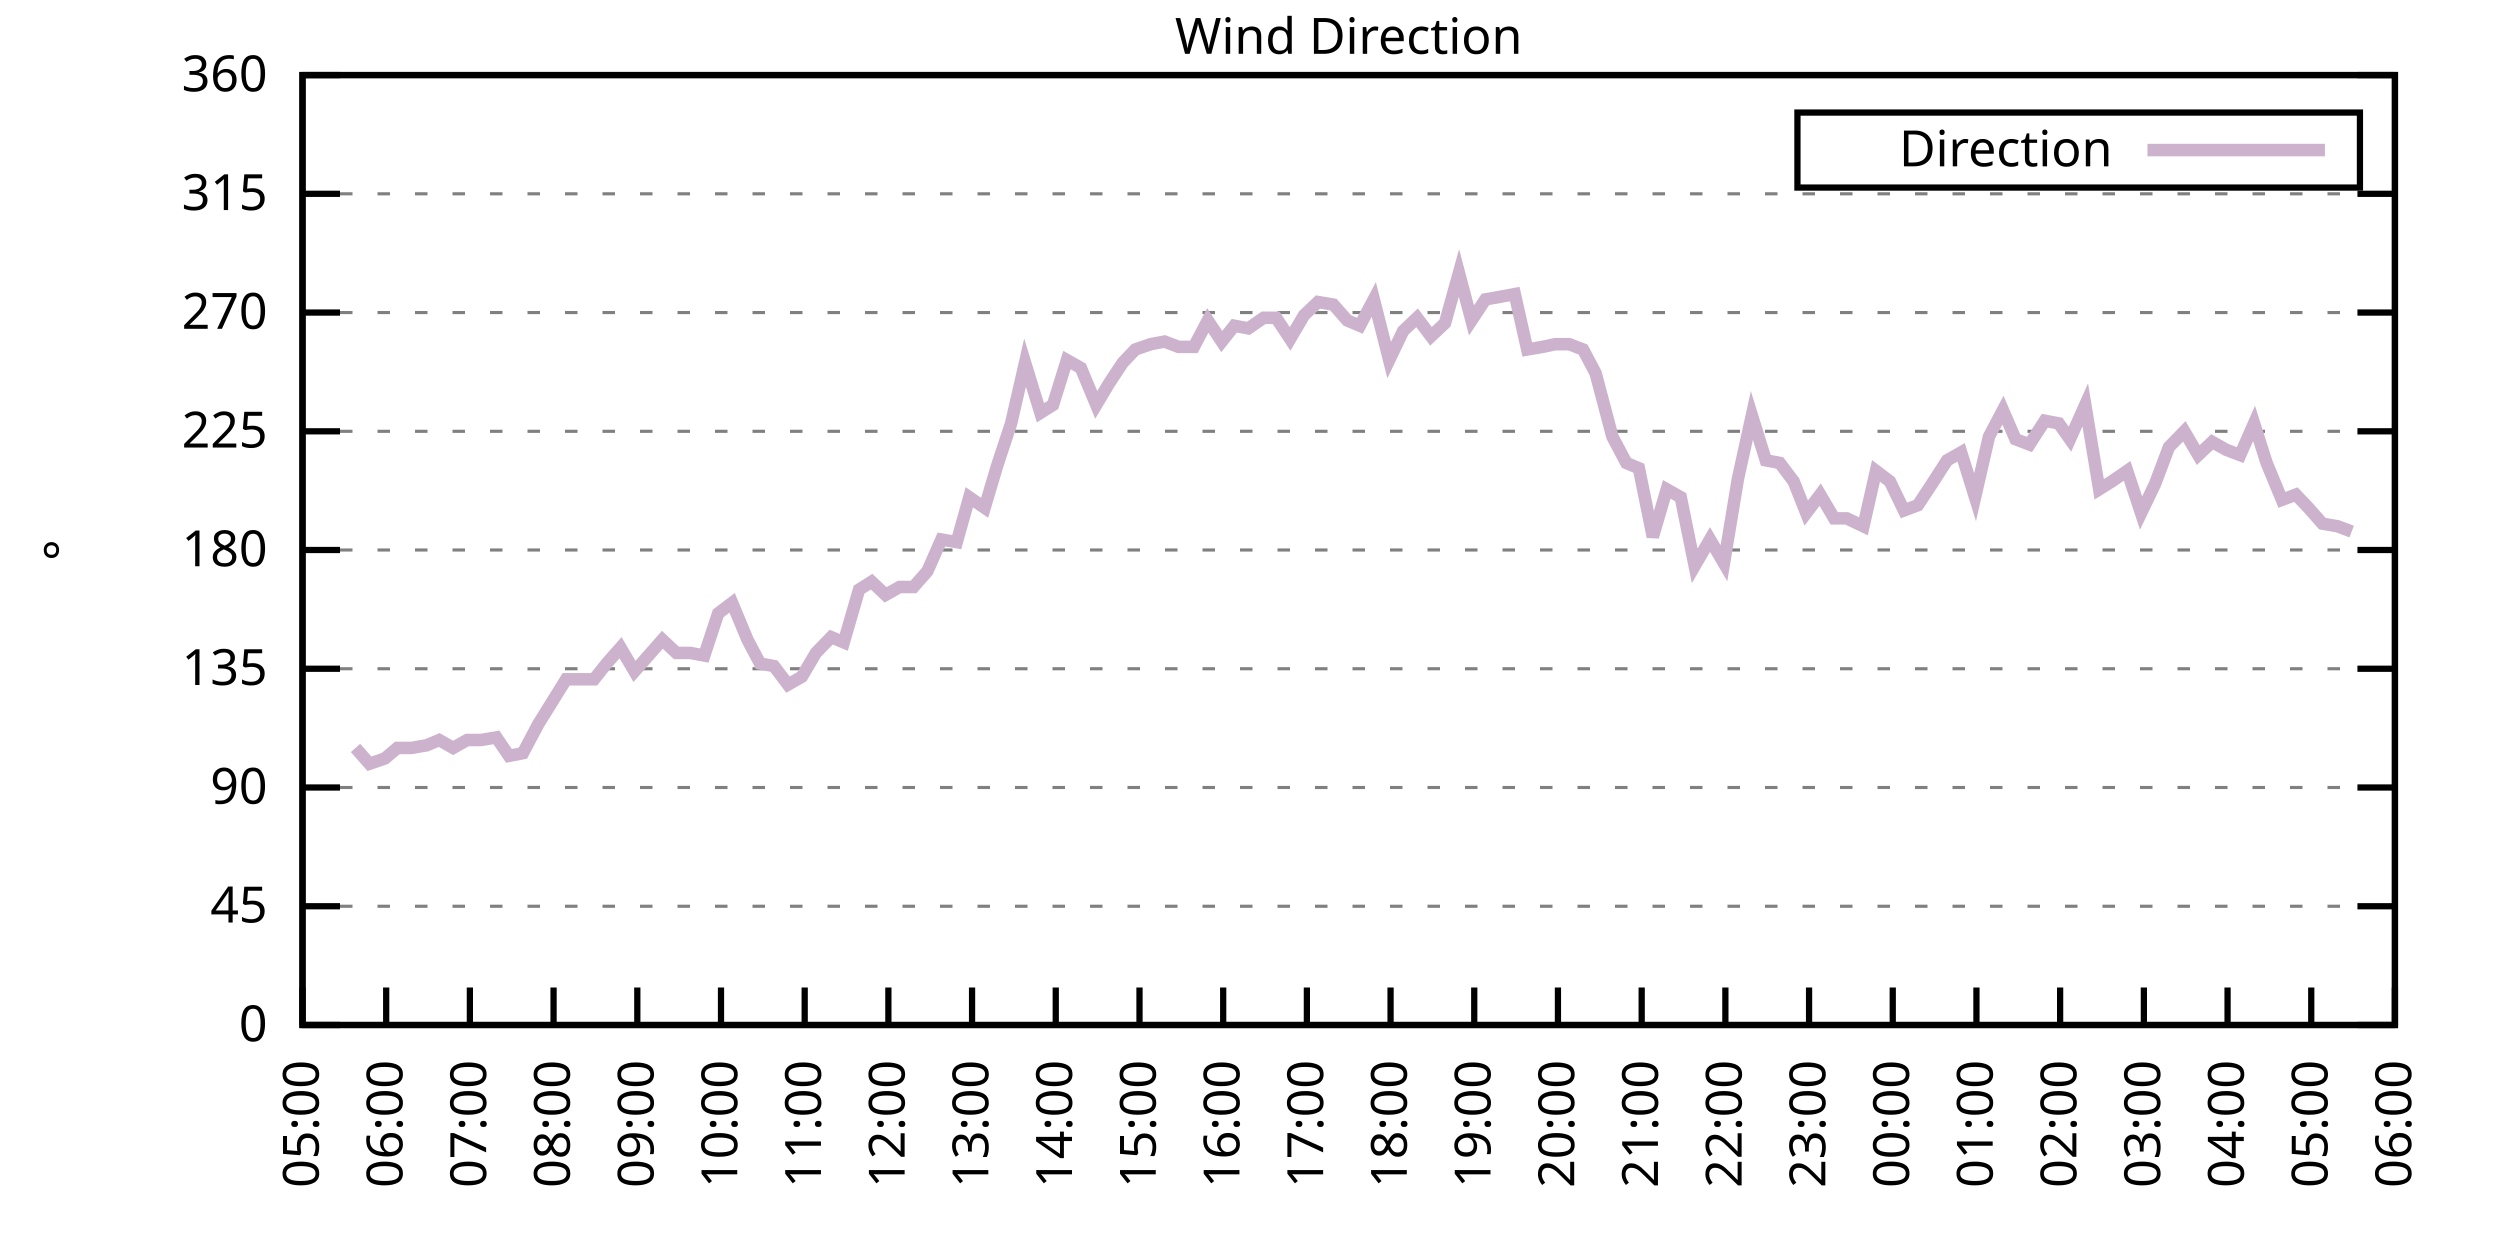
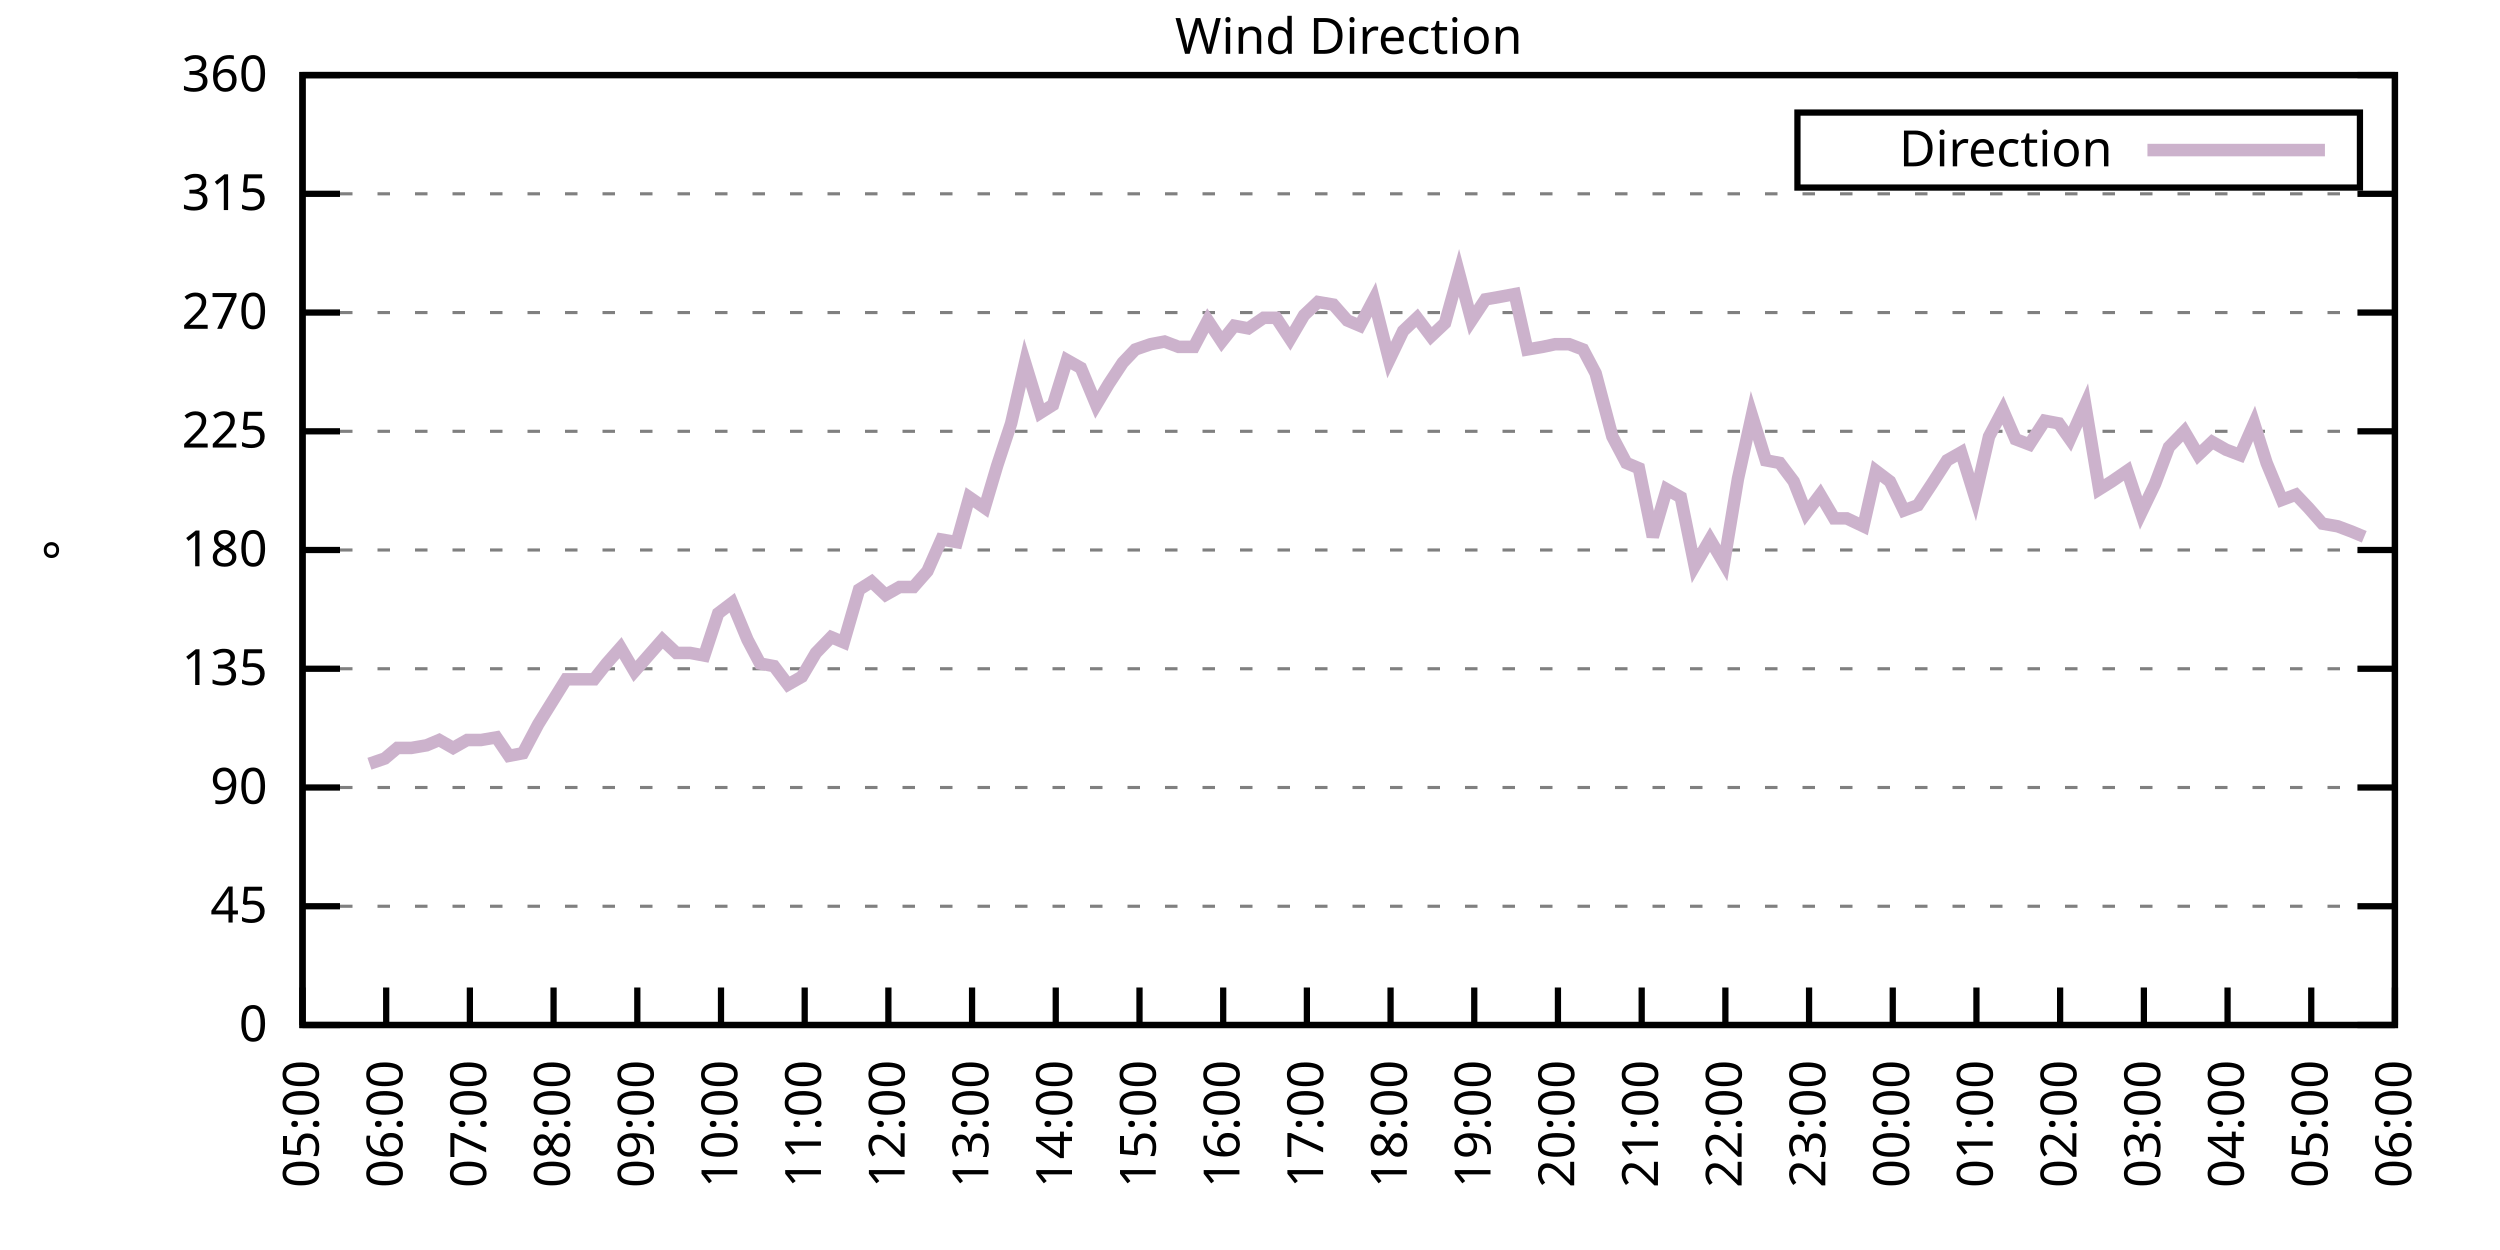
<svg xmlns="http://www.w3.org/2000/svg" xmlns:xlink="http://www.w3.org/1999/xlink" width="400" height="200" viewBox="0 0 400 200">
  <g id="gnuplot_canvas">
    <rect x="0" y="0" width="400" height="200" fill="none" />
    <defs>
      <circle id="gpDot" r="0.5" stroke-width="0.5" stroke="currentColor" />
      <path id="gpPt0" stroke-width="0.333" stroke="currentColor" d="M-1,0 h2 M0,-1 v2" />
      <path id="gpPt1" stroke-width="0.333" stroke="currentColor" d="M-1,-1 L1,1 M1,-1 L-1,1" />
      <path id="gpPt2" stroke-width="0.333" stroke="currentColor" d="M-1,0 L1,0 M0,-1 L0,1 M-1,-1 L1,1 M-1,1 L1,-1" />
      <rect id="gpPt3" stroke-width="0.333" stroke="currentColor" x="-1" y="-1" width="2" height="2" />
      <rect id="gpPt4" stroke-width="0.333" stroke="currentColor" fill="currentColor" x="-1" y="-1" width="2" height="2" />
      <circle id="gpPt5" stroke-width="0.333" stroke="currentColor" cx="0" cy="0" r="1" />
      <use xlink:href="#gpPt5" id="gpPt6" fill="currentColor" stroke="none" />
      <path id="gpPt7" stroke-width="0.333" stroke="currentColor" d="M0,-1.33 L-1.33,0.67 L1.33,0.67 z" />
      <use xlink:href="#gpPt7" id="gpPt8" fill="currentColor" stroke="none" />
      <use xlink:href="#gpPt7" id="gpPt9" stroke="currentColor" transform="rotate(180)" />
      <use xlink:href="#gpPt9" id="gpPt10" fill="currentColor" stroke="none" />
      <use xlink:href="#gpPt3" id="gpPt11" stroke="currentColor" transform="rotate(45)" />
      <use xlink:href="#gpPt11" id="gpPt12" fill="currentColor" stroke="none" />
      <path id="gpPt13" stroke-width="0.333" stroke="currentColor" d="M0,1.330 L1.265,0.411 L0.782,-1.067 L-0.782,-1.076 L-1.265,0.411 z" />
      <use xlink:href="#gpPt13" id="gpPt14" fill="currentColor" stroke="none" />
      <filter id="textbox" filterUnits="objectBoundingBox" x="0" y="0" height="1" width="1">
        <feFlood flood-color="white" flood-opacity="1" result="bgnd" />
        <feComposite in="SourceGraphic" in2="bgnd" operator="atop" />
      </filter>
      <filter id="greybox" filterUnits="objectBoundingBox" x="0" y="0" height="1" width="1">
        <feFlood flood-color="lightgrey" flood-opacity="1" result="grey" />
        <feComposite in="SourceGraphic" in2="grey" operator="atop" />
      </filter>
    </defs>
    <g fill="none" color="white" stroke="currentColor" stroke-width="1.00" stroke-linecap="butt" stroke-linejoin="miter">
</g>
    <g fill="none" color="black" stroke="currentColor" stroke-width="1.00" stroke-linecap="butt" stroke-linejoin="miter">
      <g stroke="none" shape-rendering="crispEdges">
        <polygon fill="rgb(255, 255, 255)" points="48.40,164.00 383.18,164.00 383.18,12.02 48.40,12.02 " />
      </g>
    </g>
    <g fill="none" color="black" stroke="currentColor" stroke-width="1.00" stroke-linecap="butt" stroke-linejoin="miter">
</g>
    <g fill="none" color="black" stroke="black" stroke-width="0.50" stroke-linecap="butt" stroke-linejoin="miter">
</g>
    <g fill="none" color="gray" stroke="currentColor" stroke-width="0.50" stroke-linecap="butt" stroke-linejoin="miter">
      <path stroke="gray" stroke-dasharray="2,4" class="gridline" d="M48.40,164.00 L383.19,164.00  " />
    </g>
    <g fill="none" color="gray" stroke="gray" stroke-width="1.00" stroke-linecap="butt" stroke-linejoin="miter">
</g>
    <g fill="none" color="black" stroke="currentColor" stroke-width="1.00" stroke-linecap="butt" stroke-linejoin="miter">
      <path stroke="black" d="M48.40,164.00 L54.40,164.00 M383.19,164.00 L377.19,164.00  " />
      <g transform="translate(42.80,166.60)" stroke="none" fill="black" font-family="Sans" font-size="8.00" text-anchor="end">
        <text>
          <tspan font-family="Sans"> 0</tspan>
        </text>
      </g>
    </g>
    <g fill="none" color="black" stroke="currentColor" stroke-width="1.00" stroke-linecap="butt" stroke-linejoin="miter">
</g>
    <g fill="none" color="black" stroke="black" stroke-width="0.50" stroke-linecap="butt" stroke-linejoin="miter">
</g>
    <g fill="none" color="gray" stroke="currentColor" stroke-width="0.50" stroke-linecap="butt" stroke-linejoin="miter">
      <path stroke="gray" stroke-dasharray="2,4" class="gridline" d="M48.40,145.00 L383.19,145.00  " />
    </g>
    <g fill="none" color="gray" stroke="gray" stroke-width="1.00" stroke-linecap="butt" stroke-linejoin="miter">
</g>
    <g fill="none" color="black" stroke="currentColor" stroke-width="1.00" stroke-linecap="butt" stroke-linejoin="miter">
      <path stroke="black" d="M48.40,145.00 L54.40,145.00 M383.19,145.00 L377.19,145.00  " />
      <g transform="translate(42.80,147.60)" stroke="none" fill="black" font-family="Sans" font-size="8.00" text-anchor="end">
        <text>
          <tspan font-family="Sans"> 45</tspan>
        </text>
      </g>
    </g>
    <g fill="none" color="black" stroke="currentColor" stroke-width="1.00" stroke-linecap="butt" stroke-linejoin="miter">
</g>
    <g fill="none" color="black" stroke="black" stroke-width="0.50" stroke-linecap="butt" stroke-linejoin="miter">
</g>
    <g fill="none" color="gray" stroke="currentColor" stroke-width="0.50" stroke-linecap="butt" stroke-linejoin="miter">
      <path stroke="gray" stroke-dasharray="2,4" class="gridline" d="M48.40,126.00 L383.19,126.00  " />
    </g>
    <g fill="none" color="gray" stroke="gray" stroke-width="1.00" stroke-linecap="butt" stroke-linejoin="miter">
</g>
    <g fill="none" color="black" stroke="currentColor" stroke-width="1.00" stroke-linecap="butt" stroke-linejoin="miter">
      <path stroke="black" d="M48.40,126.00 L54.40,126.00 M383.19,126.00 L377.19,126.00  " />
      <g transform="translate(42.80,128.60)" stroke="none" fill="black" font-family="Sans" font-size="8.00" text-anchor="end">
        <text>
          <tspan font-family="Sans"> 90</tspan>
        </text>
      </g>
    </g>
    <g fill="none" color="black" stroke="currentColor" stroke-width="1.00" stroke-linecap="butt" stroke-linejoin="miter">
</g>
    <g fill="none" color="black" stroke="black" stroke-width="0.50" stroke-linecap="butt" stroke-linejoin="miter">
</g>
    <g fill="none" color="gray" stroke="currentColor" stroke-width="0.50" stroke-linecap="butt" stroke-linejoin="miter">
      <path stroke="gray" stroke-dasharray="2,4" class="gridline" d="M48.40,107.00 L383.19,107.00  " />
    </g>
    <g fill="none" color="gray" stroke="gray" stroke-width="1.00" stroke-linecap="butt" stroke-linejoin="miter">
</g>
    <g fill="none" color="black" stroke="currentColor" stroke-width="1.00" stroke-linecap="butt" stroke-linejoin="miter">
      <path stroke="black" d="M48.40,107.00 L54.40,107.00 M383.19,107.00 L377.19,107.00  " />
      <g transform="translate(42.80,109.60)" stroke="none" fill="black" font-family="Sans" font-size="8.00" text-anchor="end">
        <text>
          <tspan font-family="Sans"> 135</tspan>
        </text>
      </g>
    </g>
    <g fill="none" color="black" stroke="currentColor" stroke-width="1.00" stroke-linecap="butt" stroke-linejoin="miter">
</g>
    <g fill="none" color="black" stroke="black" stroke-width="0.50" stroke-linecap="butt" stroke-linejoin="miter">
</g>
    <g fill="none" color="gray" stroke="currentColor" stroke-width="0.50" stroke-linecap="butt" stroke-linejoin="miter">
      <path stroke="gray" stroke-dasharray="2,4" class="gridline" d="M48.40,88.00 L383.19,88.00  " />
    </g>
    <g fill="none" color="gray" stroke="gray" stroke-width="1.00" stroke-linecap="butt" stroke-linejoin="miter">
</g>
    <g fill="none" color="black" stroke="currentColor" stroke-width="1.00" stroke-linecap="butt" stroke-linejoin="miter">
      <path stroke="black" d="M48.40,88.00 L54.40,88.00 M383.19,88.00 L377.19,88.00  " />
      <g transform="translate(42.80,90.60)" stroke="none" fill="black" font-family="Sans" font-size="8.00" text-anchor="end">
        <text>
          <tspan font-family="Sans"> 180</tspan>
        </text>
      </g>
    </g>
    <g fill="none" color="black" stroke="currentColor" stroke-width="1.00" stroke-linecap="butt" stroke-linejoin="miter">
</g>
    <g fill="none" color="black" stroke="black" stroke-width="0.50" stroke-linecap="butt" stroke-linejoin="miter">
</g>
    <g fill="none" color="gray" stroke="currentColor" stroke-width="0.50" stroke-linecap="butt" stroke-linejoin="miter">
      <path stroke="gray" stroke-dasharray="2,4" class="gridline" d="M48.40,69.01 L383.19,69.01  " />
    </g>
    <g fill="none" color="gray" stroke="gray" stroke-width="1.00" stroke-linecap="butt" stroke-linejoin="miter">
</g>
    <g fill="none" color="black" stroke="currentColor" stroke-width="1.00" stroke-linecap="butt" stroke-linejoin="miter">
      <path stroke="black" d="M48.40,69.01 L54.40,69.01 M383.19,69.01 L377.19,69.01  " />
      <g transform="translate(42.80,71.61)" stroke="none" fill="black" font-family="Sans" font-size="8.00" text-anchor="end">
        <text>
          <tspan font-family="Sans"> 225</tspan>
        </text>
      </g>
    </g>
    <g fill="none" color="black" stroke="currentColor" stroke-width="1.00" stroke-linecap="butt" stroke-linejoin="miter">
</g>
    <g fill="none" color="black" stroke="black" stroke-width="0.50" stroke-linecap="butt" stroke-linejoin="miter">
</g>
    <g fill="none" color="gray" stroke="currentColor" stroke-width="0.50" stroke-linecap="butt" stroke-linejoin="miter">
      <path stroke="gray" stroke-dasharray="2,4" class="gridline" d="M48.40,50.01 L383.19,50.01  " />
    </g>
    <g fill="none" color="gray" stroke="gray" stroke-width="1.00" stroke-linecap="butt" stroke-linejoin="miter">
</g>
    <g fill="none" color="black" stroke="currentColor" stroke-width="1.00" stroke-linecap="butt" stroke-linejoin="miter">
      <path stroke="black" d="M48.40,50.01 L54.40,50.01 M383.19,50.01 L377.19,50.01  " />
      <g transform="translate(42.80,52.61)" stroke="none" fill="black" font-family="Sans" font-size="8.00" text-anchor="end">
        <text>
          <tspan font-family="Sans"> 270</tspan>
        </text>
      </g>
    </g>
    <g fill="none" color="black" stroke="currentColor" stroke-width="1.00" stroke-linecap="butt" stroke-linejoin="miter">
</g>
    <g fill="none" color="black" stroke="black" stroke-width="0.50" stroke-linecap="butt" stroke-linejoin="miter">
</g>
    <g fill="none" color="gray" stroke="currentColor" stroke-width="0.50" stroke-linecap="butt" stroke-linejoin="miter">
      <path stroke="gray" stroke-dasharray="2,4" class="gridline" d="M48.40,31.01 L383.19,31.01  " />
    </g>
    <g fill="none" color="gray" stroke="gray" stroke-width="1.00" stroke-linecap="butt" stroke-linejoin="miter">
</g>
    <g fill="none" color="black" stroke="currentColor" stroke-width="1.00" stroke-linecap="butt" stroke-linejoin="miter">
      <path stroke="black" d="M48.40,31.01 L54.40,31.01 M383.19,31.01 L377.19,31.01  " />
      <g transform="translate(42.80,33.61)" stroke="none" fill="black" font-family="Sans" font-size="8.00" text-anchor="end">
        <text>
          <tspan font-family="Sans"> 315</tspan>
        </text>
      </g>
    </g>
    <g fill="none" color="black" stroke="currentColor" stroke-width="1.00" stroke-linecap="butt" stroke-linejoin="miter">
</g>
    <g fill="none" color="black" stroke="black" stroke-width="0.50" stroke-linecap="butt" stroke-linejoin="miter">
</g>
    <g fill="none" color="gray" stroke="currentColor" stroke-width="0.50" stroke-linecap="butt" stroke-linejoin="miter">
      <path stroke="gray" stroke-dasharray="2,4" class="gridline" d="M48.40,12.01 L383.19,12.01  " />
    </g>
    <g fill="none" color="gray" stroke="gray" stroke-width="1.00" stroke-linecap="butt" stroke-linejoin="miter">
</g>
    <g fill="none" color="black" stroke="currentColor" stroke-width="1.00" stroke-linecap="butt" stroke-linejoin="miter">
      <path stroke="black" d="M48.40,12.01 L54.40,12.01 M383.19,12.01 L377.19,12.01  " />
      <g transform="translate(42.80,14.61)" stroke="none" fill="black" font-family="Sans" font-size="8.00" text-anchor="end">
        <text>
          <tspan font-family="Sans"> 360</tspan>
        </text>
      </g>
    </g>
    <g fill="none" color="black" stroke="currentColor" stroke-width="1.00" stroke-linecap="butt" stroke-linejoin="miter">
      <path stroke="black" d="M48.40,164.00 L48.40,158.00  " />
      <g transform="translate(51.00,169.60) rotate(270.00)" stroke="none" fill="black" font-family="Sans" font-size="8.00" text-anchor="end">
        <text>
          <tspan font-family="Sans">05:00</tspan>
        </text>
      </g>
    </g>
    <g fill="none" color="black" stroke="currentColor" stroke-width="1.00" stroke-linecap="butt" stroke-linejoin="miter">
      <path stroke="black" d="M61.79,164.00 L61.79,158.00  " />
      <g transform="translate(64.39,169.60) rotate(270.00)" stroke="none" fill="black" font-family="Sans" font-size="8.00" text-anchor="end">
        <text>
          <tspan font-family="Sans">06:00</tspan>
        </text>
      </g>
    </g>
    <g fill="none" color="black" stroke="currentColor" stroke-width="1.00" stroke-linecap="butt" stroke-linejoin="miter">
      <path stroke="black" d="M75.18,164.00 L75.18,158.00  " />
      <g transform="translate(77.78,169.60) rotate(270.00)" stroke="none" fill="black" font-family="Sans" font-size="8.00" text-anchor="end">
        <text>
          <tspan font-family="Sans">07:00</tspan>
        </text>
      </g>
    </g>
    <g fill="none" color="black" stroke="currentColor" stroke-width="1.00" stroke-linecap="butt" stroke-linejoin="miter">
      <path stroke="black" d="M88.57,164.00 L88.57,158.00  " />
      <g transform="translate(91.17,169.60) rotate(270.00)" stroke="none" fill="black" font-family="Sans" font-size="8.00" text-anchor="end">
        <text>
          <tspan font-family="Sans">08:00</tspan>
        </text>
      </g>
    </g>
    <g fill="none" color="black" stroke="currentColor" stroke-width="1.00" stroke-linecap="butt" stroke-linejoin="miter">
      <path stroke="black" d="M101.97,164.00 L101.97,158.00  " />
      <g transform="translate(104.57,169.60) rotate(270.00)" stroke="none" fill="black" font-family="Sans" font-size="8.00" text-anchor="end">
        <text>
          <tspan font-family="Sans">09:00</tspan>
        </text>
      </g>
    </g>
    <g fill="none" color="black" stroke="currentColor" stroke-width="1.00" stroke-linecap="butt" stroke-linejoin="miter">
      <path stroke="black" d="M115.36,164.00 L115.36,158.00  " />
      <g transform="translate(117.96,169.60) rotate(270.00)" stroke="none" fill="black" font-family="Sans" font-size="8.00" text-anchor="end">
        <text>
          <tspan font-family="Sans">10:00</tspan>
        </text>
      </g>
    </g>
    <g fill="none" color="black" stroke="currentColor" stroke-width="1.00" stroke-linecap="butt" stroke-linejoin="miter">
      <path stroke="black" d="M128.75,164.00 L128.75,158.00  " />
      <g transform="translate(131.35,169.60) rotate(270.00)" stroke="none" fill="black" font-family="Sans" font-size="8.00" text-anchor="end">
        <text>
          <tspan font-family="Sans">11:00</tspan>
        </text>
      </g>
    </g>
    <g fill="none" color="black" stroke="currentColor" stroke-width="1.00" stroke-linecap="butt" stroke-linejoin="miter">
      <path stroke="black" d="M142.14,164.00 L142.14,158.00  " />
      <g transform="translate(144.74,169.60) rotate(270.00)" stroke="none" fill="black" font-family="Sans" font-size="8.00" text-anchor="end">
        <text>
          <tspan font-family="Sans">12:00</tspan>
        </text>
      </g>
    </g>
    <g fill="none" color="black" stroke="currentColor" stroke-width="1.00" stroke-linecap="butt" stroke-linejoin="miter">
      <path stroke="black" d="M155.53,164.00 L155.53,158.00  " />
      <g transform="translate(158.13,169.60) rotate(270.00)" stroke="none" fill="black" font-family="Sans" font-size="8.00" text-anchor="end">
        <text>
          <tspan font-family="Sans">13:00</tspan>
        </text>
      </g>
    </g>
    <g fill="none" color="black" stroke="currentColor" stroke-width="1.00" stroke-linecap="butt" stroke-linejoin="miter">
      <path stroke="black" d="M168.92,164.00 L168.92,158.00  " />
      <g transform="translate(171.52,169.60) rotate(270.00)" stroke="none" fill="black" font-family="Sans" font-size="8.00" text-anchor="end">
        <text>
          <tspan font-family="Sans">14:00</tspan>
        </text>
      </g>
    </g>
    <g fill="none" color="black" stroke="currentColor" stroke-width="1.00" stroke-linecap="butt" stroke-linejoin="miter">
      <path stroke="black" d="M182.32,164.00 L182.32,158.00  " />
      <g transform="translate(184.92,169.60) rotate(270.00)" stroke="none" fill="black" font-family="Sans" font-size="8.00" text-anchor="end">
        <text>
          <tspan font-family="Sans">15:00</tspan>
        </text>
      </g>
    </g>
    <g fill="none" color="black" stroke="currentColor" stroke-width="1.00" stroke-linecap="butt" stroke-linejoin="miter">
      <path stroke="black" d="M195.71,164.00 L195.71,158.00  " />
      <g transform="translate(198.31,169.60) rotate(270.00)" stroke="none" fill="black" font-family="Sans" font-size="8.00" text-anchor="end">
        <text>
          <tspan font-family="Sans">16:00</tspan>
        </text>
      </g>
    </g>
    <g fill="none" color="black" stroke="currentColor" stroke-width="1.00" stroke-linecap="butt" stroke-linejoin="miter">
      <path stroke="black" d="M209.10,164.00 L209.10,158.00  " />
      <g transform="translate(211.70,169.60) rotate(270.00)" stroke="none" fill="black" font-family="Sans" font-size="8.00" text-anchor="end">
        <text>
          <tspan font-family="Sans">17:00</tspan>
        </text>
      </g>
    </g>
    <g fill="none" color="black" stroke="currentColor" stroke-width="1.00" stroke-linecap="butt" stroke-linejoin="miter">
      <path stroke="black" d="M222.49,164.00 L222.49,158.00  " />
      <g transform="translate(225.09,169.60) rotate(270.00)" stroke="none" fill="black" font-family="Sans" font-size="8.00" text-anchor="end">
        <text>
          <tspan font-family="Sans">18:00</tspan>
        </text>
      </g>
    </g>
    <g fill="none" color="black" stroke="currentColor" stroke-width="1.00" stroke-linecap="butt" stroke-linejoin="miter">
      <path stroke="black" d="M235.88,164.00 L235.88,158.00  " />
      <g transform="translate(238.48,169.60) rotate(270.00)" stroke="none" fill="black" font-family="Sans" font-size="8.00" text-anchor="end">
        <text>
          <tspan font-family="Sans">19:00</tspan>
        </text>
      </g>
    </g>
    <g fill="none" color="black" stroke="currentColor" stroke-width="1.00" stroke-linecap="butt" stroke-linejoin="miter">
      <path stroke="black" d="M249.27,164.00 L249.27,158.00  " />
      <g transform="translate(251.87,169.60) rotate(270.00)" stroke="none" fill="black" font-family="Sans" font-size="8.00" text-anchor="end">
        <text>
          <tspan font-family="Sans">20:00</tspan>
        </text>
      </g>
    </g>
    <g fill="none" color="black" stroke="currentColor" stroke-width="1.00" stroke-linecap="butt" stroke-linejoin="miter">
      <path stroke="black" d="M262.67,164.00 L262.67,158.00  " />
      <g transform="translate(265.27,169.60) rotate(270.00)" stroke="none" fill="black" font-family="Sans" font-size="8.00" text-anchor="end">
        <text>
          <tspan font-family="Sans">21:00</tspan>
        </text>
      </g>
    </g>
    <g fill="none" color="black" stroke="currentColor" stroke-width="1.00" stroke-linecap="butt" stroke-linejoin="miter">
      <path stroke="black" d="M276.06,164.00 L276.06,158.00  " />
      <g transform="translate(278.66,169.60) rotate(270.00)" stroke="none" fill="black" font-family="Sans" font-size="8.00" text-anchor="end">
        <text>
          <tspan font-family="Sans">22:00</tspan>
        </text>
      </g>
    </g>
    <g fill="none" color="black" stroke="currentColor" stroke-width="1.00" stroke-linecap="butt" stroke-linejoin="miter">
      <path stroke="black" d="M289.45,164.00 L289.45,158.00  " />
      <g transform="translate(292.05,169.60) rotate(270.00)" stroke="none" fill="black" font-family="Sans" font-size="8.00" text-anchor="end">
        <text>
          <tspan font-family="Sans">23:00</tspan>
        </text>
      </g>
    </g>
    <g fill="none" color="black" stroke="currentColor" stroke-width="1.00" stroke-linecap="butt" stroke-linejoin="miter">
      <path stroke="black" d="M302.84,164.00 L302.84,158.00  " />
      <g transform="translate(305.44,169.60) rotate(270.00)" stroke="none" fill="black" font-family="Sans" font-size="8.00" text-anchor="end">
        <text>
          <tspan font-family="Sans">00:00</tspan>
        </text>
      </g>
    </g>
    <g fill="none" color="black" stroke="currentColor" stroke-width="1.00" stroke-linecap="butt" stroke-linejoin="miter">
      <path stroke="black" d="M316.23,164.00 L316.23,158.00  " />
      <g transform="translate(318.83,169.60) rotate(270.00)" stroke="none" fill="black" font-family="Sans" font-size="8.00" text-anchor="end">
        <text>
          <tspan font-family="Sans">01:00</tspan>
        </text>
      </g>
    </g>
    <g fill="none" color="black" stroke="currentColor" stroke-width="1.00" stroke-linecap="butt" stroke-linejoin="miter">
      <path stroke="black" d="M329.62,164.00 L329.62,158.00  " />
      <g transform="translate(332.22,169.60) rotate(270.00)" stroke="none" fill="black" font-family="Sans" font-size="8.00" text-anchor="end">
        <text>
          <tspan font-family="Sans">02:00</tspan>
        </text>
      </g>
    </g>
    <g fill="none" color="black" stroke="currentColor" stroke-width="1.00" stroke-linecap="butt" stroke-linejoin="miter">
      <path stroke="black" d="M343.02,164.00 L343.02,158.00  " />
      <g transform="translate(345.62,169.60) rotate(270.00)" stroke="none" fill="black" font-family="Sans" font-size="8.00" text-anchor="end">
        <text>
          <tspan font-family="Sans">03:00</tspan>
        </text>
      </g>
    </g>
    <g fill="none" color="black" stroke="currentColor" stroke-width="1.00" stroke-linecap="butt" stroke-linejoin="miter">
      <path stroke="black" d="M356.41,164.00 L356.41,158.00  " />
      <g transform="translate(359.01,169.60) rotate(270.00)" stroke="none" fill="black" font-family="Sans" font-size="8.00" text-anchor="end">
        <text>
          <tspan font-family="Sans">04:00</tspan>
        </text>
      </g>
    </g>
    <g fill="none" color="black" stroke="currentColor" stroke-width="1.00" stroke-linecap="butt" stroke-linejoin="miter">
      <path stroke="black" d="M369.80,164.00 L369.80,158.00  " />
      <g transform="translate(372.40,169.60) rotate(270.00)" stroke="none" fill="black" font-family="Sans" font-size="8.00" text-anchor="end">
        <text>
          <tspan font-family="Sans">05:00</tspan>
        </text>
      </g>
    </g>
    <g fill="none" color="black" stroke="currentColor" stroke-width="1.00" stroke-linecap="butt" stroke-linejoin="miter">
      <path stroke="black" d="M383.19,164.00 L383.19,158.00  " />
      <g transform="translate(385.79,169.60) rotate(270.00)" stroke="none" fill="black" font-family="Sans" font-size="8.00" text-anchor="end">
        <text>
          <tspan font-family="Sans">06:00</tspan>
        </text>
      </g>
    </g>
    <g fill="none" color="black" stroke="currentColor" stroke-width="1.00" stroke-linecap="butt" stroke-linejoin="miter">
</g>
    <g fill="none" color="black" stroke="currentColor" stroke-width="1.00" stroke-linecap="butt" stroke-linejoin="miter">
      <path stroke="black" d="M48.40,12.01 L48.40,164.00 L383.19,164.00 L383.19,12.01 L48.40,12.01 Z  " />
    </g>
    <g fill="none" color="black" stroke="currentColor" stroke-width="1.00" stroke-linecap="butt" stroke-linejoin="miter">
</g>
    <g fill="none" color="black" stroke="currentColor" stroke-width="1.00" stroke-linecap="butt" stroke-linejoin="miter">
      <path stroke="black" d="M287.59,30.01 L287.59,18.01 L377.59,18.01 L377.59,30.01 L287.59,30.01 Z  " />
    </g>
    <g id="Wind_direction_plot_1">
      <g fill="none" color="white" stroke="black" stroke-width="2.00" stroke-linecap="butt" stroke-linejoin="miter">
</g>
      <g fill="none" color="black" stroke="currentColor" stroke-width="2.00" stroke-linecap="butt" stroke-linejoin="miter">
        <g transform="translate(337.99,26.61)" stroke="none" fill="black" font-family="Sans" font-size="8.00" text-anchor="end">
          <text>
            <tspan font-family="Sans">Direction</tspan>
          </text>
        </g>
      </g>
      <g fill="none" color="black" stroke="currentColor" stroke-width="2.00" stroke-linecap="butt" stroke-linejoin="miter">
-         <path stroke="rgb(204, 178, 204)" d="M343.59,24.01 L371.99,24.01 M56.88,119.67 L59.11,122.20 L61.57,121.36 L63.58,119.67 L65.81,119.67 L68.26,119.25   L70.27,118.40 L72.50,119.67 L74.74,118.40 L76.97,118.40 L79.42,117.98 L81.43,120.94 L83.66,120.51 L86.12,115.87   L90.58,108.69 L92.82,108.69 L95.05,108.69 L97.06,106.16 L99.29,103.63 L101.52,107.43 L103.75,104.89 L105.98,102.36   L108.22,104.47 L110.45,104.47 L112.68,104.89 L114.91,98.14 L117.14,96.45 L119.60,102.36 L121.61,106.16 L123.84,106.58   L126.07,109.54 L128.30,108.27 L130.54,104.47 L132.99,101.94 L135.00,102.78 L137.45,94.34 L139.46,93.07 L141.69,95.18   L143.93,93.92 L146.16,93.92 L148.39,91.38 L150.62,86.32 L153.08,86.74 L155.09,79.56 L157.54,81.25 L159.55,74.49   L161.78,67.74 L164.01,58.03 L166.47,66.05 L168.48,64.78 L170.71,57.61 L172.94,58.87 L175.40,64.78 L177.41,61.41   L179.64,58.03 L181.65,55.92 L184.10,55.07 L186.33,54.65 L188.57,55.50 L191.02,55.50 L193.25,51.27 L195.48,54.65   L197.49,52.12 L199.73,52.54 L202.18,50.85 L204.19,50.85 L206.42,54.23 L208.65,50.43 L210.88,48.32 L213.34,48.74   L215.57,51.27 L217.58,52.12 L219.81,47.90 L222.27,57.61 L224.50,52.96 L226.73,50.85 L228.96,53.81 L231.20,51.70   L233.43,43.67 L235.44,51.27 L237.67,47.90 L240.12,47.47 L242.36,47.05 L244.36,55.92 L246.82,55.50 L248.83,55.07   L251.06,55.07 L253.29,55.92 L255.30,59.72 L257.98,69.85 L260.21,74.07 L262.22,74.92 L264.45,85.89 L266.68,78.29   L268.92,79.56 L271.15,90.54 L273.60,86.32 L275.83,90.12 L278.07,76.61 L280.30,66.47 L282.53,73.65 L284.76,74.07   L286.99,77.03 L289.00,82.09 L291.23,79.14 L293.47,82.94 L295.48,82.94 L298.15,84.21 L300.16,75.34 L302.39,77.03   L304.63,81.67 L306.86,80.83 L309.09,77.45 L311.54,73.65 L313.78,72.38 L316.01,79.56 L318.24,69.85 L320.47,65.63   L322.48,70.27 L324.71,71.12 L327.17,67.32 L329.40,67.74 L331.19,70.27 L333.64,64.78 L335.87,78.29 L337.88,77.03   L340.34,75.34 L342.57,82.09 L344.80,77.45 L347.03,71.54 L349.49,69.01 L351.72,72.81 L353.95,70.70 L356.18,71.96   L358.42,72.81 L360.65,67.74 L362.66,74.07 L365.11,79.98 L367.34,79.14 L369.35,81.25 L371.58,83.78 L374.04,84.21   L376.27,85.05  " />
+         <path stroke="rgb(204, 178, 204)" d="M343.59,24.01 L371.99,24.01 M59.11,122.20 L61.57,121.36 L63.58,119.67 L65.81,119.67 L68.26,119.25 L70.27,118.40   L72.50,119.67 L74.74,118.40 L76.97,118.40 L79.42,117.98 L81.43,120.94 L83.66,120.51 L86.12,115.87 L90.58,108.69   L92.82,108.69 L95.05,108.69 L97.06,106.16 L99.29,103.63 L101.52,107.43 L103.75,104.89 L105.98,102.36 L108.22,104.47   L110.45,104.47 L112.68,104.89 L114.91,98.14 L117.14,96.45 L119.60,102.36 L121.61,106.16 L123.84,106.58 L126.07,109.54   L128.30,108.27 L130.54,104.47 L132.99,101.94 L135.00,102.78 L137.45,94.34 L139.46,93.07 L141.69,95.18 L143.93,93.92   L146.16,93.92 L148.39,91.38 L150.62,86.32 L153.08,86.74 L155.09,79.56 L157.54,81.25 L159.55,74.49 L161.78,67.74   L164.01,58.03 L166.47,66.05 L168.48,64.78 L170.71,57.61 L172.94,58.87 L175.40,64.78 L177.41,61.41 L179.64,58.03   L181.65,55.92 L184.10,55.07 L186.33,54.65 L188.57,55.50 L191.02,55.50 L193.25,51.27 L195.48,54.65 L197.49,52.12   L199.73,52.54 L202.18,50.85 L204.19,50.85 L206.42,54.23 L208.65,50.43 L210.88,48.32 L213.34,48.74 L215.57,51.27   L217.58,52.12 L219.81,47.90 L222.27,57.61 L224.50,52.96 L226.73,50.85 L228.96,53.81 L231.20,51.70 L233.43,43.67   L235.44,51.27 L237.67,47.90 L240.12,47.47 L242.36,47.05 L244.36,55.92 L246.82,55.50 L248.83,55.07 L251.06,55.07   L253.29,55.92 L255.30,59.72 L257.98,69.85 L260.21,74.07 L262.22,74.92 L264.45,85.89 L266.68,78.29 L268.92,79.56   L271.15,90.54 L273.60,86.32 L275.83,90.12 L278.07,76.61 L280.30,66.47 L282.53,73.65 L284.76,74.07 L286.99,77.03   L289.00,82.09 L291.23,79.14 L293.47,82.94 L295.48,82.94 L298.15,84.21 L300.16,75.34 L302.39,77.03 L304.63,81.67   L306.86,80.83 L309.09,77.45 L311.54,73.65 L313.78,72.38 L316.01,79.56 L318.24,69.85 L320.47,65.63 L322.48,70.27   L324.71,71.12 L327.17,67.32 L329.40,67.74 L331.19,70.27 L333.64,64.78 L335.87,78.29 L337.88,77.03 L340.34,75.34   L342.57,82.09 L344.80,77.45 L347.03,71.54 L349.49,69.01 L351.72,72.81 L353.95,70.70 L356.18,71.96 L358.42,72.81   L360.65,67.74 L362.66,74.07 L365.11,79.98 L367.34,79.14 L369.35,81.25 L371.58,83.78 L374.04,84.21 L376.27,85.05   L378.28,85.89  " />
      </g>
    </g>
    <g fill="none" color="black" stroke="currentColor" stroke-width="2.00" stroke-linecap="butt" stroke-linejoin="miter">
</g>
    <g fill="none" color="black" stroke="black" stroke-width="1.00" stroke-linecap="butt" stroke-linejoin="miter">
</g>
    <g fill="none" color="black" stroke="currentColor" stroke-width="1.00" stroke-linecap="butt" stroke-linejoin="miter">
      <path stroke="black" d="M48.40,12.01 L48.40,164.00 L383.19,164.00 L383.19,12.01 L48.40,12.01 Z  " />
      <g transform="translate(12.80,88.01) rotate(270.00)" stroke="none" fill="black" font-family="Sans" font-size="8.00" text-anchor="middle">
        <text>
          <tspan font-family="Sans">°</tspan>
        </text>
      </g>
    </g>
    <g fill="none" color="black" stroke="currentColor" stroke-width="1.00" stroke-linecap="butt" stroke-linejoin="miter">
</g>
    <g fill="none" color="black" stroke="currentColor" stroke-width="1.00" stroke-linecap="butt" stroke-linejoin="miter">
      <g transform="translate(215.79,8.61)" stroke="none" fill="black" font-family="Sans" font-size="8.00" text-anchor="middle">
        <text>
          <tspan font-family="Sans">Wind Direction</tspan>
        </text>
      </g>
    </g>
    <g fill="none" color="black" stroke="currentColor" stroke-width="1.00" stroke-linecap="butt" stroke-linejoin="miter">
</g>
  </g>
</svg>
